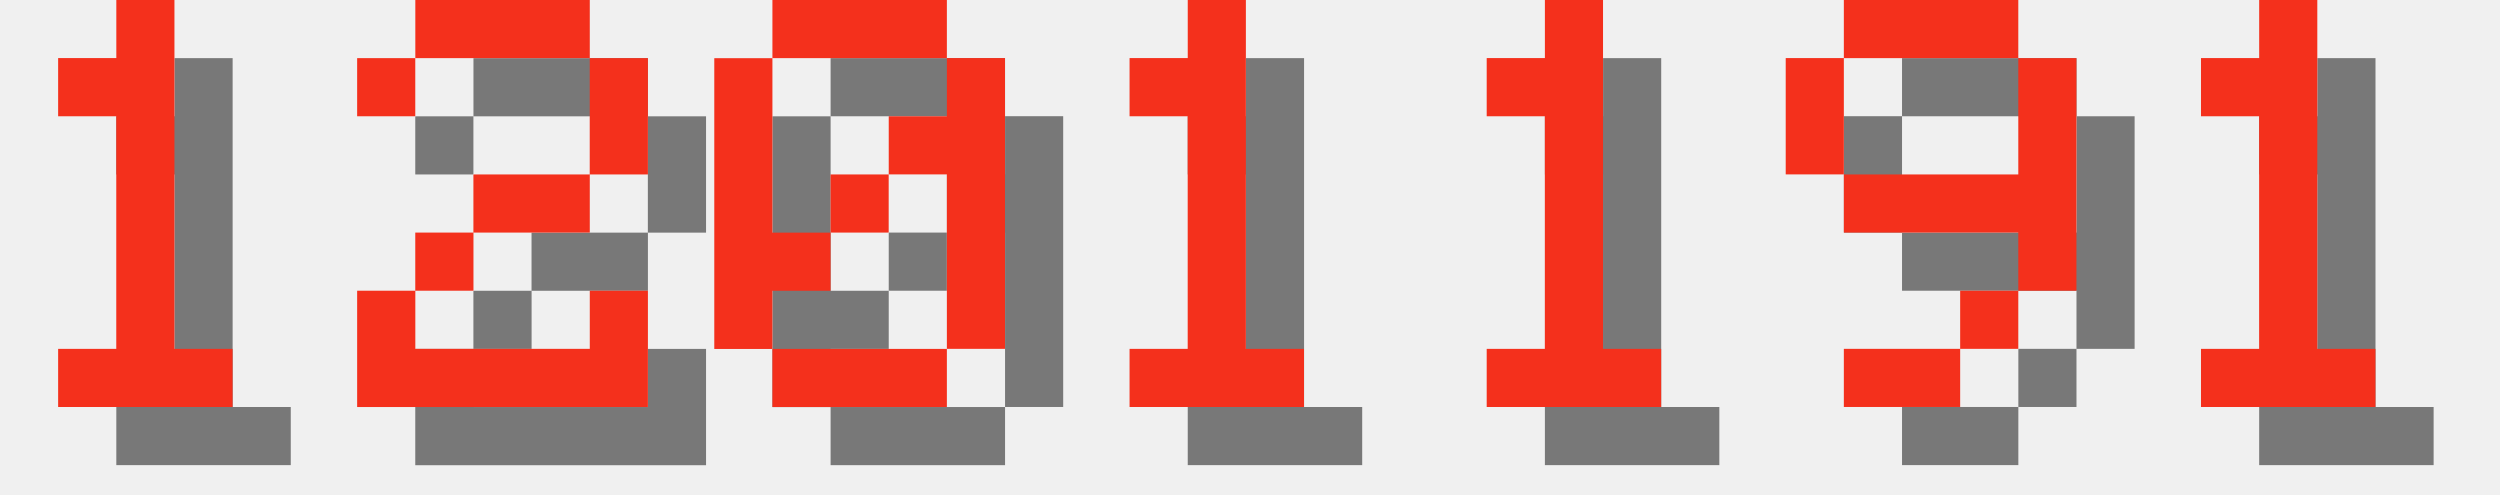
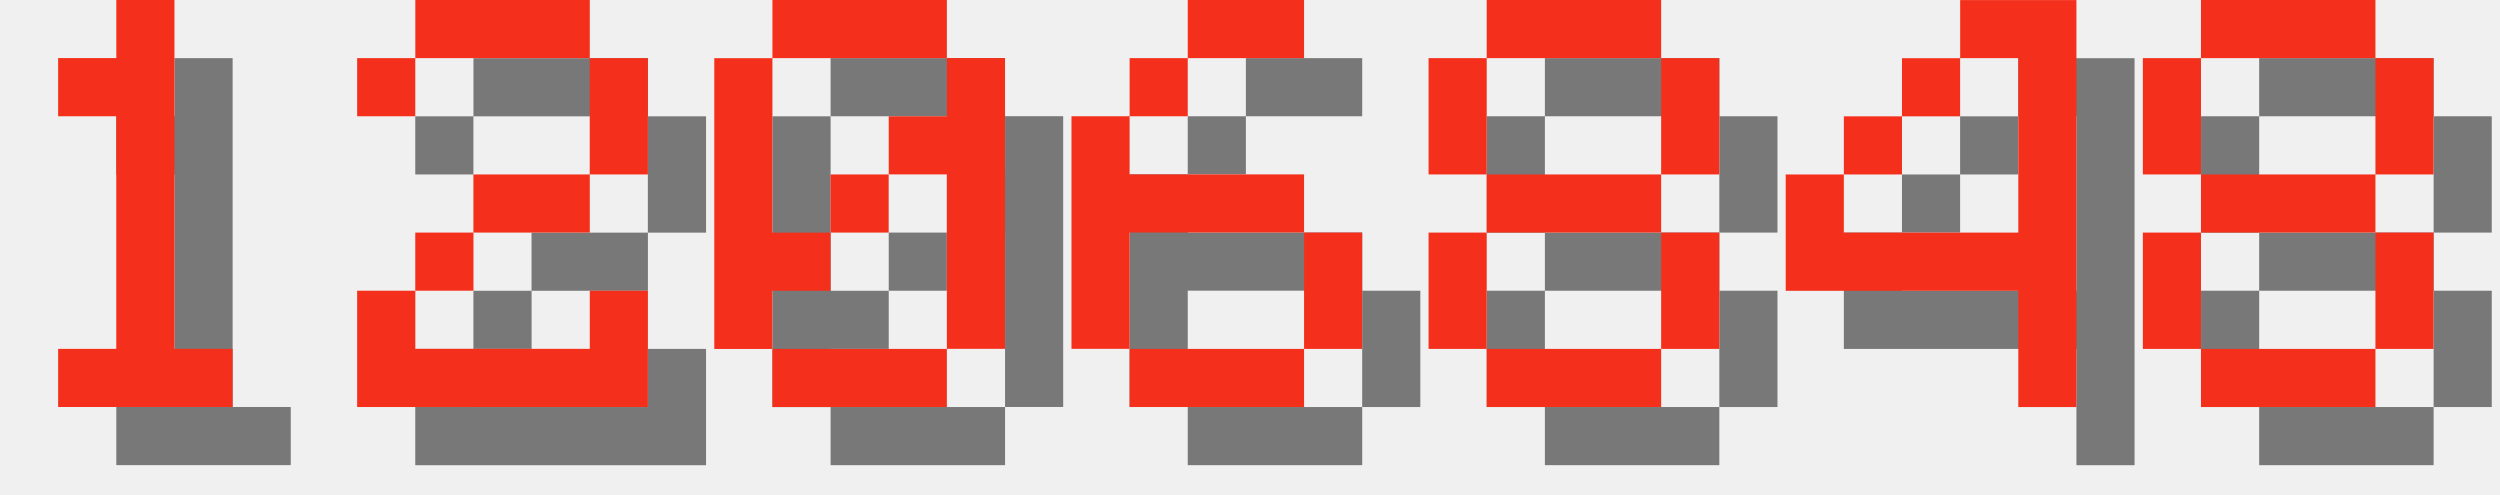
<svg xmlns="http://www.w3.org/2000/svg" version="1.1" width="182.0" height="36">
  <style>
        .text-foreground {
            fill: #F4301C;
        }
        .text-shadow {
            fill: #000000;
            fill-opacity: 0.5;
        }
    </style>
  <g class="digit" id="digit_1" transform="translate(0.0, 0), scale(4)">
    <path id="digit_1_shadow" class="text-shadow" d="m2.117 2.117v1.058h1.058v4.233h-1.058v1.058h3.175v-1.058h-1.058v-6.35h-1.058v1.058h-1.058z" fill-opacity=".5" style="paint-order:stroke fill markers" />
    <path id="digit_1_fg" class="text-foreground" d="m1.058 1.058v1.058h1.058v4.233h-1.058v1.058h3.175v-1.058h-1.058v-6.35h-1.058v1.058h-1.058z" fill="#fff" style="paint-order:stroke fill markers" />
  </g>
  <g class="digit" id="digit_2" transform="translate(26.0, 0), scale(4)">
    <path id="digit_2_shadow" class="text-shadow" d="m1.058 2.117v1.058h1.058v-1.058h3.175v2.117h-2.117v1.058h-1.058v1.058h-1.058v2.117h5.292v-2.117h-1.058v1.058h-3.175v-1.058h1.058v-1.058h2.117v-1.058h1.058v-2.117h-1.058v-1.058h-3.175v1.058h-1.058z" fill-opacity=".5" style="paint-order:stroke fill markers" />
    <path id="digit_2_fg" class="text-foreground" d="m0 1.058v1.058h1.058v-1.058h3.175v2.117h-2.117v1.058h-1.058v1.058h-1.058v2.117h5.292v-2.117h-1.058v1.058h-3.175v-1.058h1.058v-1.058h2.117v-1.058h1.058v-2.117h-1.058v-1.058h-3.175v1.058h-1.058z" fill="#fff" style="paint-order:stroke fill markers" />
  </g>
  <g class="digit" id="digit_0" transform="translate(52.0, 0), scale(4)">
    <path id="digit_0_shadow" class="text-shadow" d="m2.117 1.058v1.058h3.175v-1.058h-3.175zm3.175 1.058v1.058h-1.058v1.058h1.058v3.175h1.058v-5.292h-1.058zm0 5.292h-3.175v1.058h3.175v-1.058zm-3.175 0v-1.058h1.058v-1.058h-1.058v-3.175h-1.058v5.292h1.058zm1.058-2.117h1.058v-1.058h-1.058v1.058z" fill-opacity=".5" style="paint-order:stroke fill markers" />
    <path id="digit_0_fg" class="text-foreground" d="m1.058 0v1.058h3.175v-1.058h-3.175zm3.175 1.058v1.058h-1.058v1.058h1.058v3.175h1.058v-5.292h-1.058zm0 5.292h-3.175v1.058h3.175v-1.058zm-3.175 0v-1.058h1.058v-1.058h-1.058v-3.175h-1.058v5.292h1.058zm1.058-2.117h1.058v-1.058h-1.058v1.058z" fill="#fff" style="paint-order:stroke fill markers" />
  </g>
-   <g class="digit" id="digit_1" transform="translate(78.0, 0), scale(4)">
-     <path id="digit_1_shadow" class="text-shadow" d="m2.117 2.117v1.058h1.058v4.233h-1.058v1.058h3.175v-1.058h-1.058v-6.35h-1.058v1.058h-1.058z" fill-opacity=".5" style="paint-order:stroke fill markers" />
-     <path id="digit_1_fg" class="text-foreground" d="m1.058 1.058v1.058h1.058v4.233h-1.058v1.058h3.175v-1.058h-1.058v-6.35h-1.058v1.058h-1.058z" fill="#fff" style="paint-order:stroke fill markers" />
+   <g class="digit" id="digit_6" transform="translate(78.0, 0), scale(4)">
+     <path id="digit_6_shadow" class="text-shadow" d="m3.175 1.058v1.058h2.117v-1.058h-2.117zm0 1.058h-1.058v1.058h1.058v-1.058zm-1.058 1.058h-1.058v4.233h1.058v-2.117h3.175v-1.058h-3.175v-1.058zm3.175 2.117v2.117h1.058v-2.117h-1.058zm0 2.117h-3.175v1.058h3.175v-1.058z" fill-opacity=".5" style="paint-order:stroke fill markers" />
+     <path id="digit_6_fg" class="text-foreground" d="m2.117 0v1.058h2.117v-1.058h-2.117zm0 1.058h-1.058v1.058h1.058v-1.058zm-1.058 1.058h-1.058v4.233h1.058v-2.117h3.175v-1.058h-3.175v-1.058zm3.175 2.117v2.117h1.058v-2.117h-1.058zm0 2.117h-3.175v1.058h3.175v-1.058z" fill="#fff" style="paint-order:stroke fill markers" />
  </g>
-   <g class="digit" id="digit_1" transform="translate(104.0, 0), scale(4)">
-     <path id="digit_1_shadow" class="text-shadow" d="m2.117 2.117v1.058h1.058v4.233h-1.058v1.058h3.175v-1.058h-1.058v-6.35h-1.058v1.058h-1.058z" fill-opacity=".5" style="paint-order:stroke fill markers" />
-     <path id="digit_1_fg" class="text-foreground" d="m1.058 1.058v1.058h1.058v4.233h-1.058v1.058h3.175v-1.058h-1.058v-6.35h-1.058v1.058h-1.058z" fill="#fff" style="paint-order:stroke fill markers" />
+   <g class="digit" id="digit_8" transform="translate(104.0, 0), scale(4)">
+     <path id="digit_8_shadow" class="text-shadow" d="m2.117 1.058v1.058h3.175v-1.058h-3.175zm3.175 1.058v2.117h1.058v-2.117h-1.058zm0 2.117h-3.175v1.058h3.175v-1.058zm0 1.058v2.117h1.058v-2.117h-1.058zm0 2.117h-3.175v1.058h3.175v-1.058zm-3.175 0v-2.117h-1.058v2.117h1.058zm0-3.175v-2.117h-1.058v2.117h1.058z" fill-opacity=".5" style="paint-order:stroke fill markers" />
+     <path id="digit_8_fg" class="text-foreground" d="m1.058 0v1.058h3.175v-1.058h-3.175zm3.175 1.058v2.117h1.058v-2.117h-1.058zm0 2.117h-3.175v1.058h3.175v-1.058zm0 1.058v2.117h1.058v-2.117h-1.058zm0 2.117h-3.175v1.058h3.175v-1.058zm-3.175 0v-2.117h-1.058v2.117h1.058zm0-3.175v-2.117h-1.058v2.117h1.058z" fill="#fff" style="paint-order:stroke fill markers" />
  </g>
-   <g class="digit" id="digit_9" transform="translate(130.0, 0), scale(4)">
-     <path id="digit_9_shadow" class="text-shadow" d="m2.117 1.058v1.058h3.175v-1.058h-3.175zm3.175 1.058v2.117h-3.175v1.058h3.175v1.058h1.058v-4.233h-1.058zm0 4.233h-1.058v1.058h1.058v-1.058zm-1.058 1.058h-2.117v1.058h2.117v-1.058zm-2.117-3.175v-2.117h-1.058v2.117h1.058z" fill-opacity=".5" style="paint-order:stroke fill markers" />
-     <path id="digit_9_fg" class="text-foreground" d="m1.058 0v1.058h3.175v-1.058h-3.175zm3.175 1.058v2.117h-3.175v1.058h3.175v1.058h1.058v-4.233h-1.058zm0 4.233h-1.058v1.058h1.058v-1.058zm-1.058 1.058h-2.117v1.058h2.117v-1.058zm-2.117-3.175v-2.117h-1.058v2.117h1.058z" fill="#fff" style="paint-order:stroke fill markers" />
+   <g class="digit" id="digit_4" transform="translate(130.0, 0), scale(4)">
+     <path id="digit_4_shadow" class="text-shadow" d="m4.233 1.058v1.058h1.058v3.175h-3.175v-1.058h-1.058v2.117h4.233v2.117h1.058v-7.408h-2.117zm-2.117 3.175h1.058v-1.058h-1.058v1.058zm1.058-1.058h1.058v-1.058h-1.058v1.058z" fill-opacity=".5" style="paint-order:stroke fill markers" />
+     <path id="digit_4_fg" class="text-foreground" d="m3.175 0v1.058h1.058v3.175h-3.175v-1.058h-1.058v2.117h4.233v2.117h1.058v-7.408h-2.117zm-2.117 3.175h1.058v-1.058h-1.058v1.058zm1.058-1.058h1.058v-1.058h-1.058v1.058z" fill="#fff" style="paint-order:stroke fill markers" />
  </g>
-   <g class="digit" id="digit_1" transform="translate(156.0, 0), scale(4)">
-     <path id="digit_1_shadow" class="text-shadow" d="m2.117 2.117v1.058h1.058v4.233h-1.058v1.058h3.175v-1.058h-1.058v-6.35h-1.058v1.058h-1.058z" fill-opacity=".5" style="paint-order:stroke fill markers" />
-     <path id="digit_1_fg" class="text-foreground" d="m1.058 1.058v1.058h1.058v4.233h-1.058v1.058h3.175v-1.058h-1.058v-6.35h-1.058v1.058h-1.058z" fill="#fff" style="paint-order:stroke fill markers" />
+   <g class="digit" id="digit_8" transform="translate(156.0, 0), scale(4)">
+     <path id="digit_8_shadow" class="text-shadow" d="m2.117 1.058v1.058h3.175v-1.058h-3.175zm3.175 1.058v2.117h1.058v-2.117h-1.058zm0 2.117h-3.175v1.058h3.175v-1.058zm0 1.058v2.117h1.058v-2.117h-1.058zm0 2.117h-3.175v1.058h3.175v-1.058zm-3.175 0v-2.117h-1.058v2.117h1.058zm0-3.175v-2.117h-1.058v2.117h1.058z" fill-opacity=".5" style="paint-order:stroke fill markers" />
+     <path id="digit_8_fg" class="text-foreground" d="m1.058 0v1.058h3.175v-1.058h-3.175zm3.175 1.058v2.117h1.058v-2.117h-1.058zm0 2.117h-3.175v1.058h3.175v-1.058zm0 1.058v2.117h1.058v-2.117h-1.058zm0 2.117h-3.175v1.058h3.175v-1.058zm-3.175 0v-2.117h-1.058v2.117h1.058zm0-3.175v-2.117h-1.058v2.117h1.058z" fill="#fff" style="paint-order:stroke fill markers" />
  </g>
</svg>
